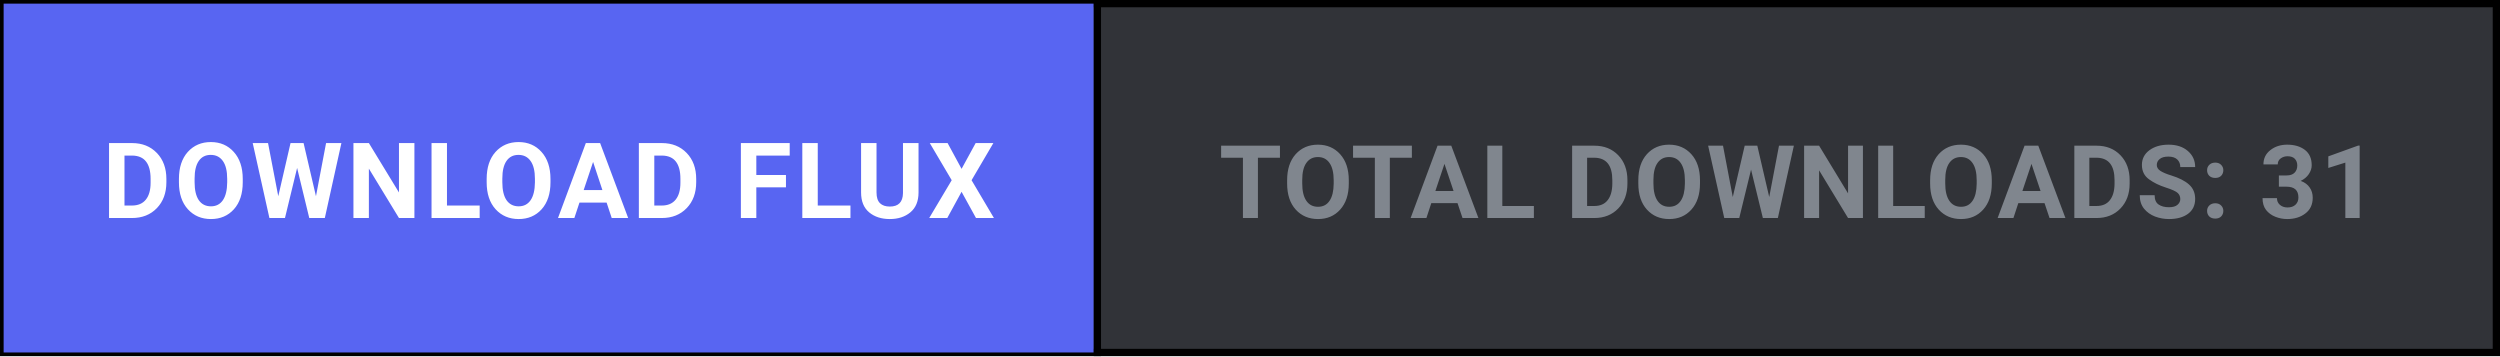
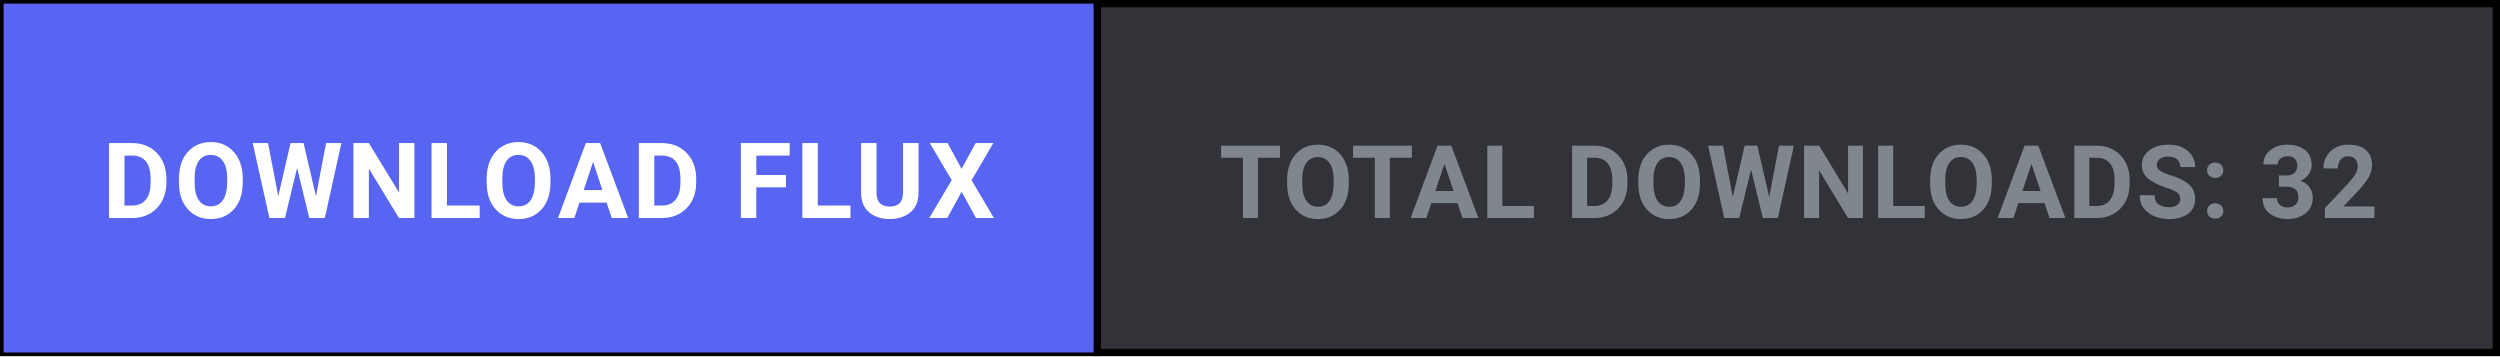
<svg xmlns="http://www.w3.org/2000/svg" width="344" height="49" viewBox="0 0 344 49" fill="none">
  <defs>
    <style>
      .btn-cta { transition: fill 0.15s ease; }
      .btn-cta:hover { fill: #4752c4; }
    </style>
  </defs>
  <rect x="0.5" y="0.5" width="343" height="48" fill="#313338" stroke="#000000" stroke-width="1" />
  <a href="https://github.com/shifatsrm09/FLUX/releases/latest/download/FLUX-Setup.exe" target="_blank" style="cursor: pointer;">
    <rect class="btn-cta" x="0.5" y="0.5" width="150" height="48" fill="#5865F2" />
    <text x="75.5" y="30" fill="#FFFFFF" font-family="-apple-system, BlinkMacSystemFont, 'Segoe UI', Roboto, Helvetica, Arial, sans-serif" font-size="14.5" font-weight="700" text-anchor="middle" letter-spacing="0.5">DOWNLOAD FLUX</text>
  </a>
  <line x1="151" y1="0" x2="151" y2="49" stroke="#000000" stroke-width="1" />
-   <text x="247.5" y="30" fill="#80868E" font-family="-apple-system, BlinkMacSystemFont, 'Segoe UI', Roboto, Helvetica, Arial, sans-serif" font-size="14" font-weight="600" text-anchor="middle" letter-spacing="0.3">TOTAL DOWNLOADS: 31</text>
+   <text x="247.5" y="30" fill="#80868E" font-family="-apple-system, BlinkMacSystemFont, 'Segoe UI', Roboto, Helvetica, Arial, sans-serif" font-size="14" font-weight="600" text-anchor="middle" letter-spacing="0.3">TOTAL DOWNLOADS: 32</text>
</svg>
